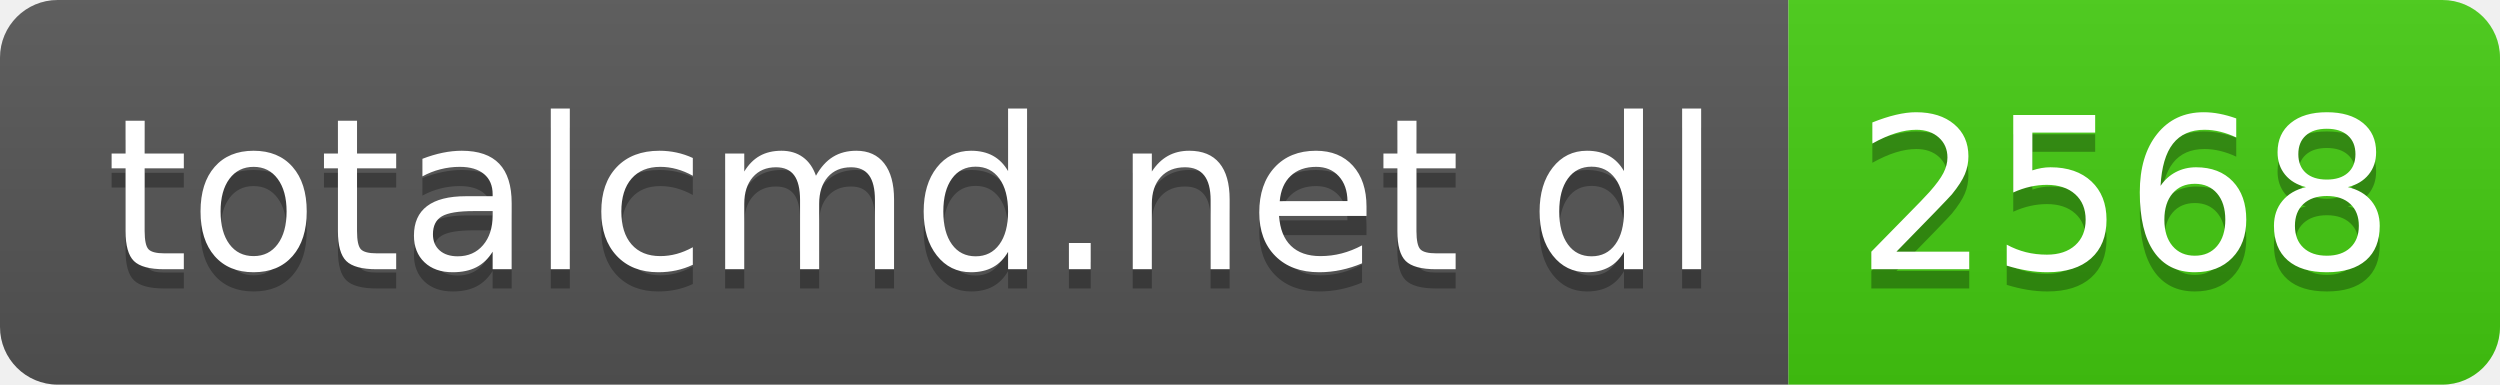
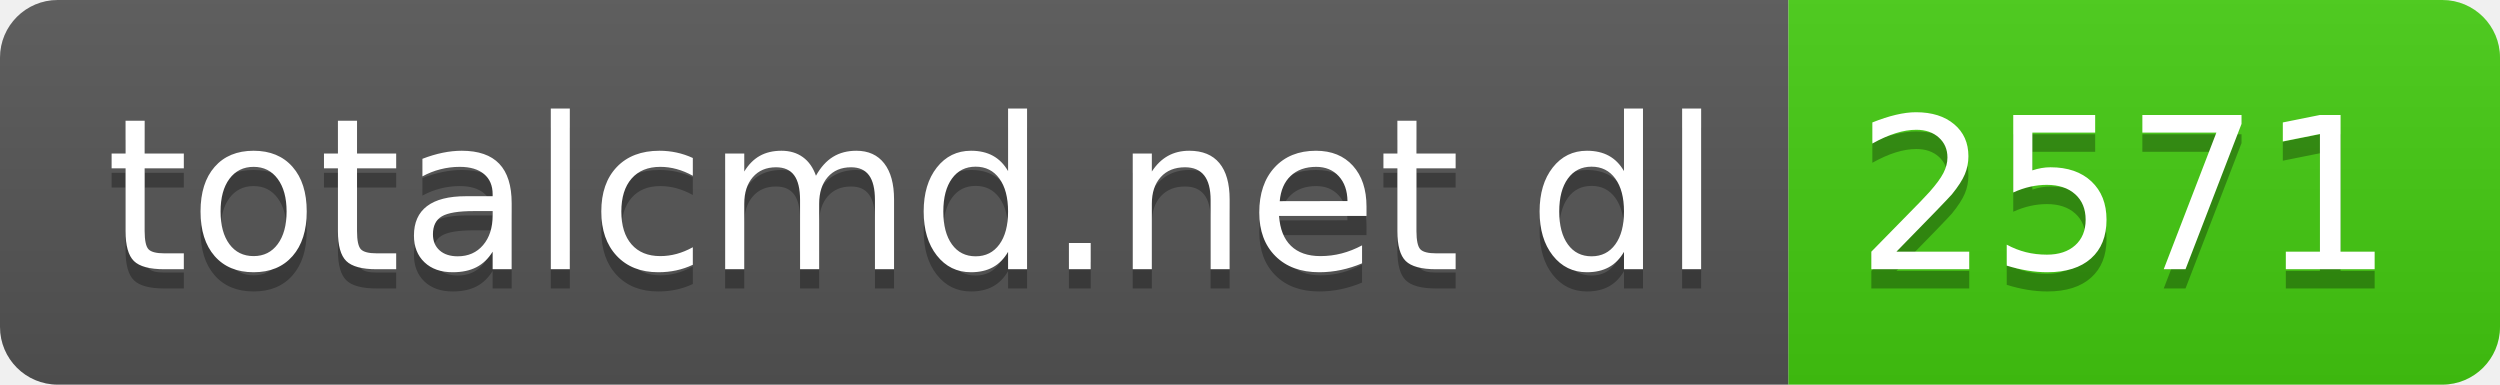
- <svg xmlns="http://www.w3.org/2000/svg" width="130" height="20" role="img" aria-label="totalcmd.net dl: 2568">
+ <svg xmlns="http://www.w3.org/2000/svg" width="130" height="20" role="img" aria-label="totalcmd.net dl: 2571">
  <linearGradient id="s" x2="0" y2="100%">
    <stop offset="0" stop-color="#bbb" stop-opacity=".1" />
    <stop offset="1" stop-opacity=".1" />
  </linearGradient>
  <clipPath id="r">
    <rect width="130" height="20" rx="3" fill="#fff" />
  </clipPath>
  <g clip-path="url(#r)">
    <rect width="93" height="20" fill="#555" />
    <rect x="93" width="37" height="20" fill="#4c1" />
    <rect width="130" height="20" fill="url(#s)" />
  </g>
  <g fill="#fff" text-anchor="middle" font-family="Verdana,Geneva,DejaVu Sans,sans-serif" text-rendering="geometricPrecision" font-size="110">
    <text aria-hidden="true" x="475" y="150" fill="#010101" fill-opacity=".3" transform="scale(.1)" textLength="830">totalcmd.net dl</text>
    <text x="475" y="140" transform="scale(.1)" fill="#fff" textLength="830">totalcmd.net dl</text>
-     <text aria-hidden="true" x="1105" y="150" fill="#010101" fill-opacity=".3" transform="scale(.1)" textLength="270">2568</text>
-     <text x="1105" y="140" transform="scale(.1)" fill="#fff" textLength="270">2568</text>
+     <text aria-hidden="true" x="1105" y="150" fill="#010101" fill-opacity=".3" transform="scale(.1)" textLength="270">2571</text>
+     <text x="1105" y="140" transform="scale(.1)" fill="#fff" textLength="270">2571</text>
  </g>
</svg>
